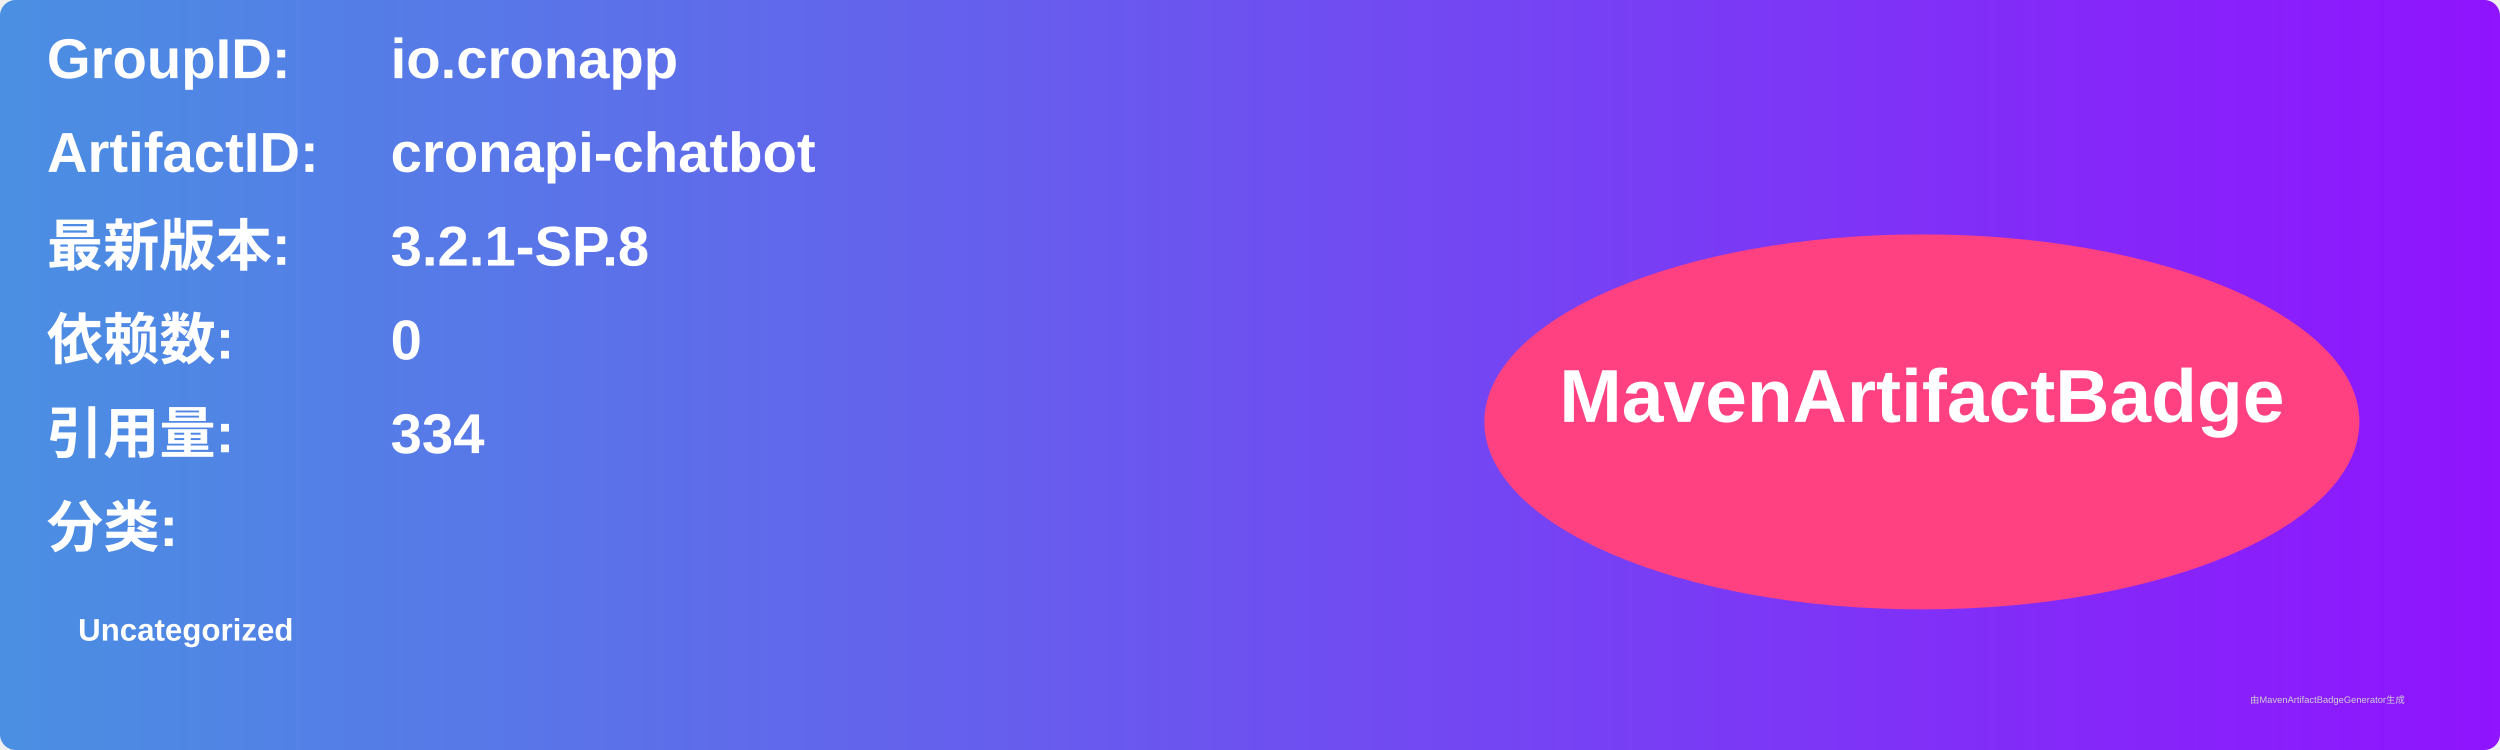
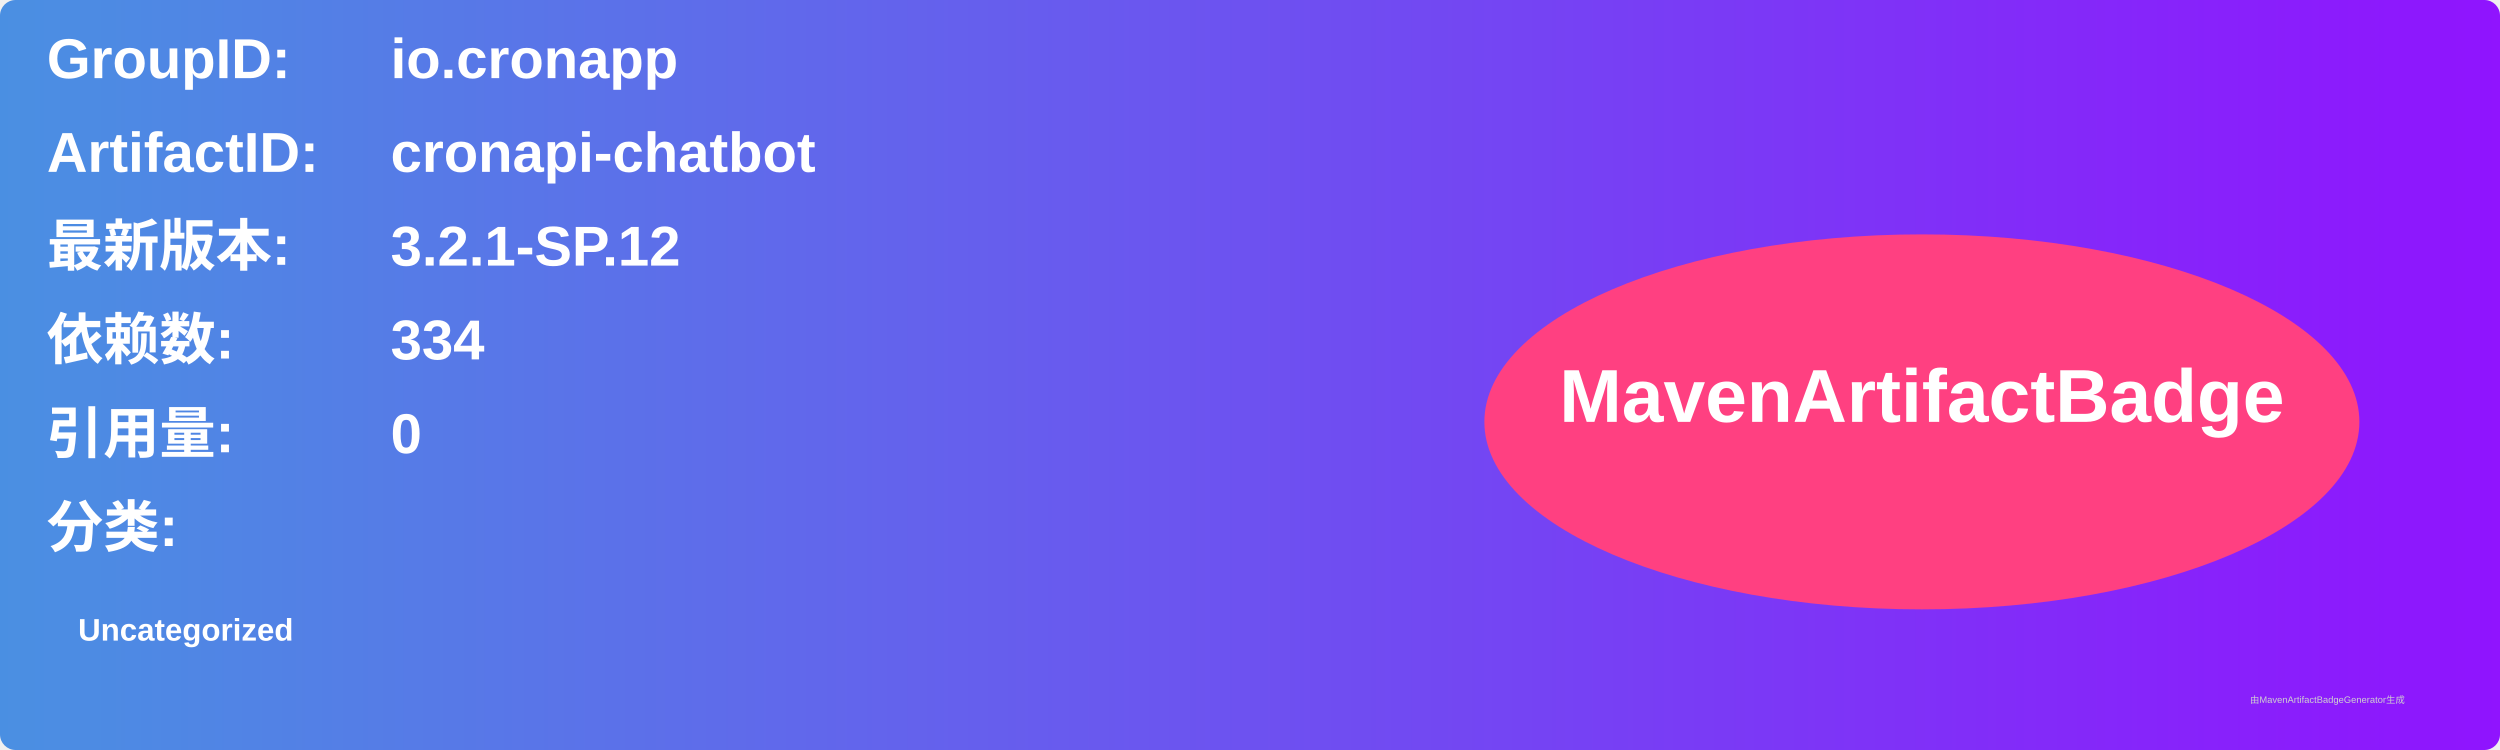
<svg xmlns="http://www.w3.org/2000/svg" width="800" height="240" viewBox="0 0 800 240">
  <linearGradient id="grad" x1="0%" y1="0%" x2="100%" y2="0%">
    <stop offset="0%" stop-color="#4a90e2" />
    <stop offset="100%" stop-color="#9013fe" />
  </linearGradient>
  <rect width="100%" height="100%" rx="5" ry="5" fill="url(#grad)" />
  <g transform="translate(15, 15)">
    <text x="0" y="10" font-family="Arial" font-size="18" fill="white" font-weight="bold" width="260">GroupID:</text>
    <text x="110" y="10" font-family="Arial" font-size="18" fill="white" font-weight="bold" width="460">io.cronapp</text>
    <text x="0" y="40" font-family="Arial" font-size="18" fill="white" font-weight="bold" width="260">ArtifactID:</text>
    <text x="110" y="40" font-family="Arial" font-size="18" fill="white" font-weight="bold" width="460">cronapi-chatbot</text>
    <text x="0" y="70" font-family="Arial" font-size="18" fill="white" font-weight="bold">最新版本:</text>
    <text x="110" y="70" font-family="Arial" font-size="18" fill="white" font-weight="bold">
-       <tspan font-weight="bold">3.2.1-SP.8</tspan>
+       <tspan font-weight="bold">3.2.1-SP.12</tspan>
    </text>
    <text x="0" y="100" font-family="Arial" font-size="18" fill="white" font-weight="bold">依赖数: </text>
    <text x="110" y="100" font-family="Arial" font-size="18" fill="white">
-       <tspan font-weight="bold">0</tspan>
+       <tspan font-weight="bold">334</tspan>
    </text>
    <text x="0" y="130" font-family="Arial" font-size="18" fill="white" font-weight="bold">引用量: </text>
    <text x="110" y="130" font-family="Arial" font-size="18" fill="white">
-       <tspan font-weight="bold">334</tspan>
+       <tspan font-weight="bold">0</tspan>
    </text>
    <text x="0" y="160" font-family="Arial" font-size="18" fill="white" font-weight="bold">分类:</text>
    <text x="10" y="190" font-family="Arial" font-size="10" fill="white">
      <tspan font-weight="bold">Uncategorized</tspan>
    </text>
    <ellipse cx="600" cy="120" rx="140" ry="60" fill="#ff4081" />
    <text x="600" y="120" text-anchor="middle" font-family="Arial" font-size="24" fill="white" font-weight="bold">MavenArtifactBadge</text>
  </g>
  <text x="720" y="225" font-family="Arial" font-size="3" fill="#d0d0d0">由MavenArtifactBadgeGenerator生成</text>
</svg>
